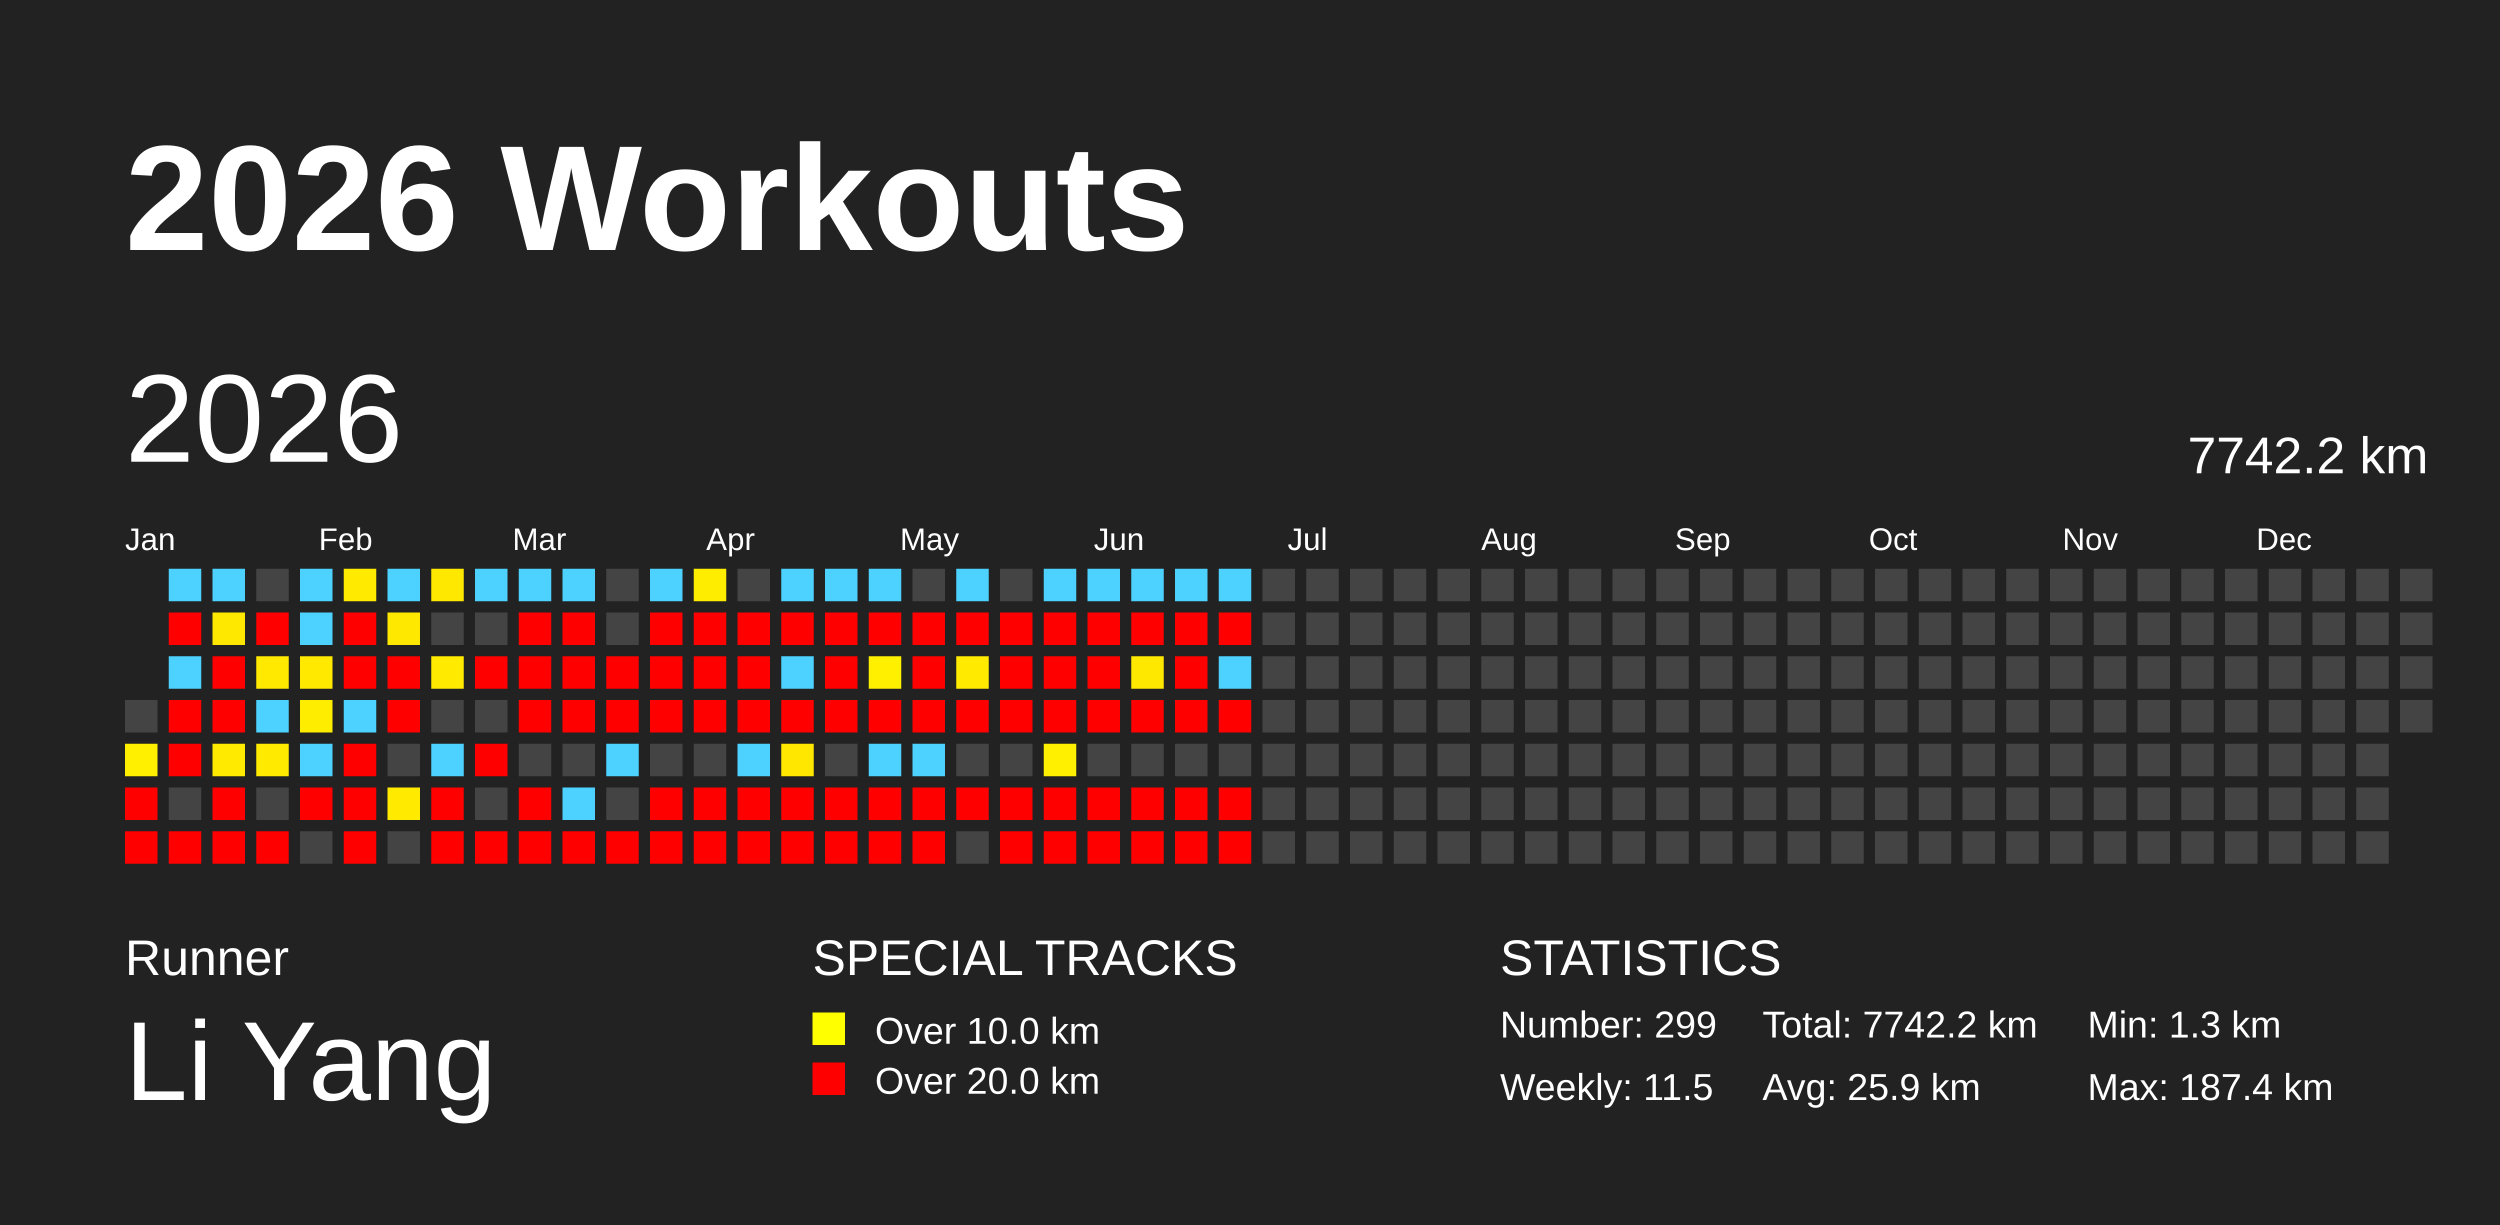
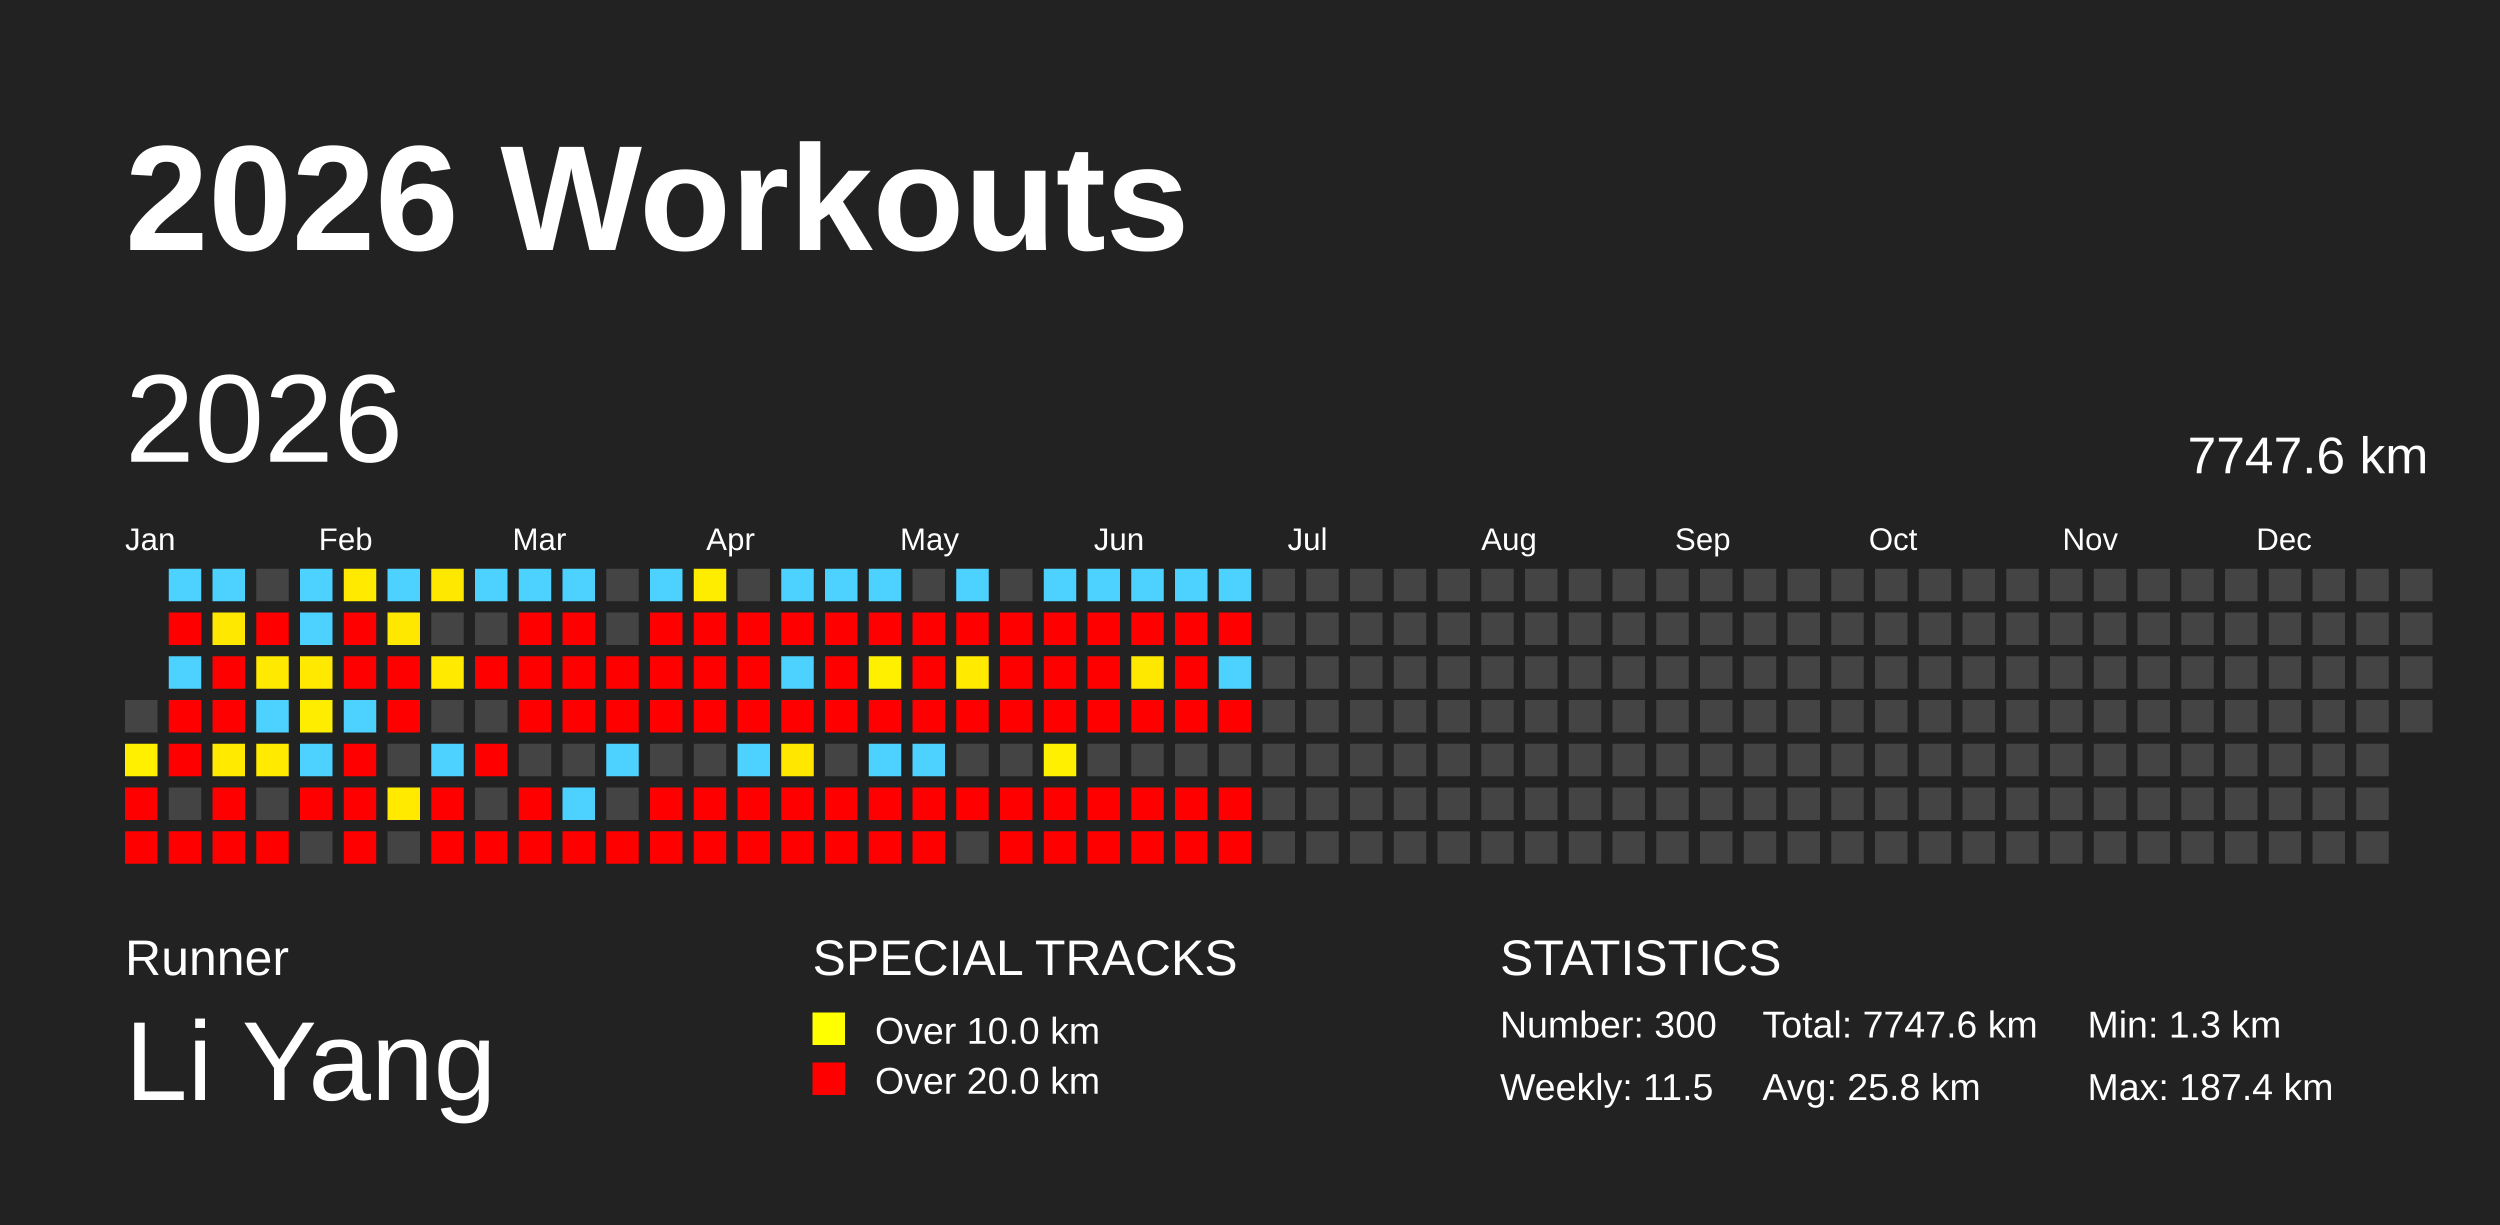
<svg xmlns="http://www.w3.org/2000/svg" baseProfile="full" height="98mm" version="1.1" viewBox="0,0,200,98" width="200mm">
  <defs />
  <rect fill="#222222" height="98" width="200" x="0" y="0" />
  <text fill="#FFFFFF" style="font-size:12px; font-family:Arial; font-weight:bold;" x="10" y="20">2026 Workouts</text>
  <text fill="#FFFFFF" style="font-size:4px; font-family:Arial" x="10" y="78">Runner</text>
  <text fill="#FFFFFF" style="font-size:9px; font-family:Arial" x="10" y="88">Li Yang</text>
  <text fill="#FFFFFF" style="font-size:4px; font-family:Arial" x="65" y="78">SPECIAL TRACKS</text>
  <rect fill="yellow" height="2.6" width="2.6" x="65" y="81" />
  <text fill="#FFFFFF" style="font-size:3px; font-family:Arial" x="70" y="83.5">Over 10.0 km</text>
  <rect fill="red" height="2.6" width="2.6" x="65" y="85" />
  <text fill="#FFFFFF" style="font-size:3px; font-family:Arial" x="70" y="87.5">Over 20.0 km</text>
  <text fill="#FFFFFF" style="font-size:4px; font-family:Arial" x="120" y="78">STATISTICS</text>
-   <text fill="#FFFFFF" style="font-size:3px; font-family:Arial" x="120" y="83">Number: 299</text>
+   <text fill="#FFFFFF" style="font-size:3px; font-family:Arial" x="120" y="83">Number: 300</text>
  <text fill="#FFFFFF" style="font-size:3px; font-family:Arial" x="120" y="88">Weekly: 11.5</text>
-   <text fill="#FFFFFF" style="font-size:3px; font-family:Arial" x="141" y="83">Total: 7742.2 km</text>
-   <text fill="#FFFFFF" style="font-size:3px; font-family:Arial" x="141" y="88">Avg: 25.9 km</text>
+   <text fill="#FFFFFF" style="font-size:3px; font-family:Arial" x="141" y="83">Total: 7747.6 km</text>
+   <text fill="#FFFFFF" style="font-size:3px; font-family:Arial" x="141" y="88">Avg: 25.8 km</text>
  <text fill="#FFFFFF" style="font-size:3px; font-family:Arial" x="167" y="83">Min: 1.3 km</text>
  <text fill="#FFFFFF" style="font-size:3px; font-family:Arial" x="167" y="88">Max: 187.4 km</text>
  <text dominant-baseline="hanging" fill="#FFFFFF" style="font-size:10.0px; font-family:Arial;" x="10" y="30">2026</text>
-   <text dominant-baseline="hanging" fill="#FFFFFF" style="font-size:4.125px; font-family:Arial;" x="175" y="35">7742.2 km</text>
+   <text dominant-baseline="hanging" fill="#FFFFFF" style="font-size:4.125px; font-family:Arial;" x="175" y="35">7747.6 km</text>
  <text fill="#FFFFFF" style="font-size:2.5px; font-family:Arial" x="10.0" y="44">Jan</text>
  <text fill="#FFFFFF" style="font-size:2.5px; font-family:Arial" x="25.5" y="44">Feb</text>
  <text fill="#FFFFFF" style="font-size:2.5px; font-family:Arial" x="41.0" y="44">Mar</text>
  <text fill="#FFFFFF" style="font-size:2.5px; font-family:Arial" x="56.5" y="44">Apr</text>
  <text fill="#FFFFFF" style="font-size:2.5px; font-family:Arial" x="72.0" y="44">May</text>
  <text fill="#FFFFFF" style="font-size:2.5px; font-family:Arial" x="87.5" y="44">Jun</text>
  <text fill="#FFFFFF" style="font-size:2.5px; font-family:Arial" x="103.0" y="44">Jul</text>
  <text fill="#FFFFFF" style="font-size:2.5px; font-family:Arial" x="118.5" y="44">Aug</text>
  <text fill="#FFFFFF" style="font-size:2.5px; font-family:Arial" x="134.0" y="44">Sep</text>
  <text fill="#FFFFFF" style="font-size:2.5px; font-family:Arial" x="149.5" y="44">Oct</text>
  <text fill="#FFFFFF" style="font-size:2.5px; font-family:Arial" x="165.0" y="44">Nov</text>
  <text fill="#FFFFFF" style="font-size:2.5px; font-family:Arial" x="180.5" y="44">Dec</text>
  <rect fill="#444444" height="2.6" width="2.6" x="10.0" y="56.0" />
  <rect fill="#fff000" height="2.6" width="2.6" x="10.0" y="59.5" />
  <rect fill="red" height="2.6" width="2.6" x="10.0" y="63.0" />
  <rect fill="red" height="2.6" width="2.6" x="10.0" y="66.5" />
  <rect fill="#4dd2ff" height="2.6" width="2.6" x="13.5" y="45.5" />
  <rect fill="red" height="2.6" width="2.6" x="13.5" y="49.0" />
  <rect fill="#4dd2ff" height="2.6" width="2.6" x="13.5" y="52.5" />
  <rect fill="red" height="2.6" width="2.6" x="13.5" y="56.0" />
  <rect fill="red" height="2.6" width="2.6" x="13.5" y="59.5" />
  <rect fill="#444444" height="2.6" width="2.6" x="13.5" y="63.0" />
  <rect fill="red" height="2.6" width="2.6" x="13.5" y="66.5" />
  <rect fill="#4dd2ff" height="2.6" width="2.6" x="17.0" y="45.5" />
  <rect fill="#ffe800" height="2.6" width="2.6" x="17.0" y="49.0" />
  <rect fill="red" height="2.6" width="2.6" x="17.0" y="52.5" />
  <rect fill="red" height="2.6" width="2.6" x="17.0" y="56.0" />
  <rect fill="#ffea00" height="2.6" width="2.6" x="17.0" y="59.5" />
  <rect fill="red" height="2.6" width="2.6" x="17.0" y="63.0" />
  <rect fill="red" height="2.6" width="2.6" x="17.0" y="66.5" />
  <rect fill="#444444" height="2.6" width="2.6" x="20.5" y="45.5" />
  <rect fill="red" height="2.6" width="2.6" x="20.5" y="49.0" />
  <rect fill="#ffe900" height="2.6" width="2.6" x="20.5" y="52.5" />
  <rect fill="#4dd2ff" height="2.6" width="2.6" x="20.5" y="56.0" />
  <rect fill="#ffea00" height="2.6" width="2.6" x="20.5" y="59.5" />
  <rect fill="#444444" height="2.6" width="2.6" x="20.5" y="63.0" />
  <rect fill="red" height="2.6" width="2.6" x="20.5" y="66.5" />
  <rect fill="#4dd2ff" height="2.6" width="2.6" x="24.0" y="45.5" />
  <rect fill="#4dd2ff" height="2.6" width="2.6" x="24.0" y="49.0" />
  <rect fill="#ffe900" height="2.6" width="2.6" x="24.0" y="52.5" />
  <rect fill="#ffed00" height="2.6" width="2.6" x="24.0" y="56.0" />
  <rect fill="#4dd2ff" height="2.6" width="2.6" x="24.0" y="59.5" />
  <rect fill="red" height="2.6" width="2.6" x="24.0" y="63.0" />
  <rect fill="#444444" height="2.6" width="2.6" x="24.0" y="66.5" />
  <rect fill="#ffea00" height="2.6" width="2.6" x="27.5" y="45.5" />
  <rect fill="red" height="2.6" width="2.6" x="27.5" y="49.0" />
  <rect fill="red" height="2.6" width="2.6" x="27.5" y="52.5" />
  <rect fill="#4dd2ff" height="2.6" width="2.6" x="27.5" y="56.0" />
  <rect fill="red" height="2.6" width="2.6" x="27.5" y="59.5" />
  <rect fill="red" height="2.6" width="2.6" x="27.5" y="63.0" />
  <rect fill="red" height="2.6" width="2.6" x="27.5" y="66.5" />
  <rect fill="#4dd2ff" height="2.6" width="2.6" x="31.0" y="45.5" />
  <rect fill="#ffe800" height="2.6" width="2.6" x="31.0" y="49.0" />
  <rect fill="red" height="2.6" width="2.6" x="31.0" y="52.5" />
  <rect fill="red" height="2.6" width="2.6" x="31.0" y="56.0" />
  <rect fill="#444444" height="2.6" width="2.6" x="31.0" y="59.5" />
  <rect fill="#ffea00" height="2.6" width="2.6" x="31.0" y="63.0" />
  <rect fill="#444444" height="2.6" width="2.6" x="31.0" y="66.5" />
  <rect fill="#ffe800" height="2.6" width="2.6" x="34.5" y="45.5" />
  <rect fill="#444444" height="2.6" width="2.6" x="34.5" y="49.0" />
  <rect fill="#ffea00" height="2.6" width="2.6" x="34.5" y="52.5" />
  <rect fill="#444444" height="2.6" width="2.6" x="34.5" y="56.0" />
  <rect fill="#4dd2ff" height="2.6" width="2.6" x="34.5" y="59.5" />
  <rect fill="red" height="2.6" width="2.6" x="34.5" y="63.0" />
  <rect fill="red" height="2.6" width="2.6" x="34.5" y="66.5" />
  <rect fill="#4dd2ff" height="2.6" width="2.6" x="38.0" y="45.5" />
  <rect fill="#444444" height="2.6" width="2.6" x="38.0" y="49.0" />
  <rect fill="red" height="2.6" width="2.6" x="38.0" y="52.5" />
  <rect fill="#444444" height="2.6" width="2.6" x="38.0" y="56.0" />
  <rect fill="red" height="2.6" width="2.6" x="38.0" y="59.5" />
  <rect fill="#444444" height="2.6" width="2.6" x="38.0" y="63.0" />
  <rect fill="red" height="2.6" width="2.6" x="38.0" y="66.5" />
  <rect fill="#4dd2ff" height="2.6" width="2.6" x="41.5" y="45.5" />
  <rect fill="red" height="2.6" width="2.6" x="41.5" y="49.0" />
  <rect fill="red" height="2.6" width="2.6" x="41.5" y="52.5" />
  <rect fill="red" height="2.6" width="2.6" x="41.5" y="56.0" />
  <rect fill="#444444" height="2.6" width="2.6" x="41.5" y="59.5" />
  <rect fill="red" height="2.6" width="2.6" x="41.5" y="63.0" />
  <rect fill="red" height="2.6" width="2.6" x="41.5" y="66.5" />
  <rect fill="#4dd2ff" height="2.6" width="2.6" x="45.0" y="45.5" />
  <rect fill="red" height="2.6" width="2.6" x="45.0" y="49.0" />
  <rect fill="red" height="2.6" width="2.6" x="45.0" y="52.5" />
  <rect fill="red" height="2.6" width="2.6" x="45.0" y="56.0" />
  <rect fill="#444444" height="2.6" width="2.6" x="45.0" y="59.5" />
  <rect fill="#4dd2ff" height="2.6" width="2.6" x="45.0" y="63.0" />
  <rect fill="red" height="2.6" width="2.6" x="45.0" y="66.5" />
  <rect fill="#444444" height="2.6" width="2.6" x="48.5" y="45.5" />
  <rect fill="#444444" height="2.6" width="2.6" x="48.5" y="49.0" />
  <rect fill="red" height="2.6" width="2.6" x="48.5" y="52.5" />
  <rect fill="red" height="2.6" width="2.6" x="48.5" y="56.0" />
  <rect fill="#4dd2ff" height="2.6" width="2.6" x="48.5" y="59.5" />
  <rect fill="#444444" height="2.6" width="2.6" x="48.5" y="63.0" />
  <rect fill="red" height="2.6" width="2.6" x="48.5" y="66.5" />
  <rect fill="#4dd2ff" height="2.6" width="2.6" x="52.0" y="45.5" />
  <rect fill="red" height="2.6" width="2.6" x="52.0" y="49.0" />
  <rect fill="red" height="2.6" width="2.6" x="52.0" y="52.5" />
  <rect fill="red" height="2.6" width="2.6" x="52.0" y="56.0" />
  <rect fill="#444444" height="2.6" width="2.6" x="52.0" y="59.5" />
  <rect fill="red" height="2.6" width="2.6" x="52.0" y="63.0" />
  <rect fill="red" height="2.6" width="2.6" x="52.0" y="66.5" />
  <rect fill="#ffed00" height="2.6" width="2.6" x="55.5" y="45.5" />
  <rect fill="red" height="2.6" width="2.6" x="55.5" y="49.0" />
  <rect fill="red" height="2.6" width="2.6" x="55.5" y="52.5" />
  <rect fill="red" height="2.6" width="2.6" x="55.5" y="56.0" />
  <rect fill="#444444" height="2.6" width="2.6" x="55.5" y="59.5" />
  <rect fill="red" height="2.6" width="2.6" x="55.5" y="63.0" />
  <rect fill="red" height="2.6" width="2.6" x="55.5" y="66.5" />
  <rect fill="#444444" height="2.6" width="2.6" x="59.0" y="45.5" />
  <rect fill="red" height="2.6" width="2.6" x="59.0" y="49.0" />
  <rect fill="red" height="2.6" width="2.6" x="59.0" y="52.5" />
  <rect fill="red" height="2.6" width="2.6" x="59.0" y="56.0" />
  <rect fill="#4dd2ff" height="2.6" width="2.6" x="59.0" y="59.5" />
  <rect fill="red" height="2.6" width="2.6" x="59.0" y="63.0" />
  <rect fill="red" height="2.6" width="2.6" x="59.0" y="66.5" />
  <rect fill="#4dd2ff" height="2.6" width="2.6" x="62.5" y="45.5" />
  <rect fill="red" height="2.6" width="2.6" x="62.5" y="49.0" />
  <rect fill="#4dd2ff" height="2.6" width="2.6" x="62.5" y="52.5" />
  <rect fill="red" height="2.6" width="2.6" x="62.5" y="56.0" />
  <rect fill="#ffe700" height="2.6" width="2.6" x="62.5" y="59.5" />
  <rect fill="red" height="2.6" width="2.6" x="62.5" y="63.0" />
  <rect fill="red" height="2.6" width="2.6" x="62.5" y="66.5" />
  <rect fill="#4dd2ff" height="2.6" width="2.6" x="66.0" y="45.5" />
  <rect fill="red" height="2.6" width="2.6" x="66.0" y="49.0" />
  <rect fill="red" height="2.6" width="2.6" x="66.0" y="52.5" />
  <rect fill="red" height="2.6" width="2.6" x="66.0" y="56.0" />
  <rect fill="#444444" height="2.6" width="2.6" x="66.0" y="59.5" />
  <rect fill="red" height="2.6" width="2.6" x="66.0" y="63.0" />
  <rect fill="red" height="2.6" width="2.6" x="66.0" y="66.5" />
  <rect fill="#4dd2ff" height="2.6" width="2.6" x="69.5" y="45.5" />
  <rect fill="red" height="2.6" width="2.6" x="69.5" y="49.0" />
  <rect fill="#fff000" height="2.6" width="2.6" x="69.5" y="52.5" />
  <rect fill="red" height="2.6" width="2.6" x="69.5" y="56.0" />
  <rect fill="#4dd2ff" height="2.6" width="2.6" x="69.5" y="59.5" />
  <rect fill="red" height="2.6" width="2.6" x="69.5" y="63.0" />
  <rect fill="red" height="2.6" width="2.6" x="69.5" y="66.5" />
  <rect fill="#444444" height="2.6" width="2.6" x="73.0" y="45.5" />
  <rect fill="red" height="2.6" width="2.6" x="73.0" y="49.0" />
  <rect fill="red" height="2.6" width="2.6" x="73.0" y="52.5" />
  <rect fill="red" height="2.6" width="2.6" x="73.0" y="56.0" />
  <rect fill="#4dd2ff" height="2.6" width="2.6" x="73.0" y="59.5" />
  <rect fill="red" height="2.6" width="2.6" x="73.0" y="63.0" />
  <rect fill="red" height="2.6" width="2.6" x="73.0" y="66.5" />
  <rect fill="#4dd2ff" height="2.6" width="2.6" x="76.5" y="45.5" />
  <rect fill="red" height="2.6" width="2.6" x="76.5" y="49.0" />
  <rect fill="#ffea00" height="2.6" width="2.6" x="76.5" y="52.5" />
  <rect fill="red" height="2.6" width="2.6" x="76.5" y="56.0" />
  <rect fill="#444444" height="2.6" width="2.6" x="76.5" y="59.5" />
  <rect fill="red" height="2.6" width="2.6" x="76.5" y="63.0" />
  <rect fill="#444444" height="2.6" width="2.6" x="76.5" y="66.5" />
  <rect fill="#444444" height="2.6" width="2.6" x="80.0" y="45.5" />
  <rect fill="red" height="2.6" width="2.6" x="80.0" y="49.0" />
  <rect fill="red" height="2.6" width="2.6" x="80.0" y="52.5" />
  <rect fill="red" height="2.6" width="2.6" x="80.0" y="56.0" />
  <rect fill="#444444" height="2.6" width="2.6" x="80.0" y="59.5" />
  <rect fill="red" height="2.6" width="2.6" x="80.0" y="63.0" />
  <rect fill="red" height="2.6" width="2.6" x="80.0" y="66.5" />
  <rect fill="#4dd2ff" height="2.6" width="2.6" x="83.5" y="45.5" />
  <rect fill="red" height="2.6" width="2.6" x="83.5" y="49.0" />
  <rect fill="red" height="2.6" width="2.6" x="83.5" y="52.5" />
  <rect fill="red" height="2.6" width="2.6" x="83.5" y="56.0" />
  <rect fill="#fff000" height="2.6" width="2.6" x="83.5" y="59.5" />
  <rect fill="red" height="2.6" width="2.6" x="83.5" y="63.0" />
  <rect fill="red" height="2.6" width="2.6" x="83.5" y="66.5" />
  <rect fill="#4dd2ff" height="2.6" width="2.6" x="87.0" y="45.5" />
  <rect fill="red" height="2.6" width="2.6" x="87.0" y="49.0" />
  <rect fill="red" height="2.6" width="2.6" x="87.0" y="52.5" />
  <rect fill="red" height="2.6" width="2.6" x="87.0" y="56.0" />
  <rect fill="#444444" height="2.6" width="2.6" x="87.0" y="59.5" />
  <rect fill="red" height="2.6" width="2.6" x="87.0" y="63.0" />
  <rect fill="red" height="2.6" width="2.6" x="87.0" y="66.5" />
  <rect fill="#4dd2ff" height="2.6" width="2.6" x="90.5" y="45.5" />
  <rect fill="red" height="2.6" width="2.6" x="90.5" y="49.0" />
  <rect fill="#ffe800" height="2.6" width="2.6" x="90.5" y="52.5" />
  <rect fill="red" height="2.6" width="2.6" x="90.5" y="56.0" />
  <rect fill="#444444" height="2.6" width="2.6" x="90.5" y="59.5" />
  <rect fill="red" height="2.6" width="2.6" x="90.5" y="63.0" />
  <rect fill="red" height="2.6" width="2.6" x="90.5" y="66.5" />
  <rect fill="#4dd2ff" height="2.6" width="2.6" x="94.0" y="45.5" />
  <rect fill="red" height="2.6" width="2.6" x="94.0" y="49.0" />
  <rect fill="red" height="2.6" width="2.6" x="94.0" y="52.5" />
  <rect fill="red" height="2.6" width="2.6" x="94.0" y="56.0" />
  <rect fill="#444444" height="2.6" width="2.6" x="94.0" y="59.5" />
  <rect fill="red" height="2.6" width="2.6" x="94.0" y="63.0" />
  <rect fill="red" height="2.6" width="2.6" x="94.0" y="66.5" />
  <rect fill="#4dd2ff" height="2.6" width="2.6" x="97.5" y="45.5" />
  <rect fill="red" height="2.6" width="2.6" x="97.5" y="49.0" />
  <rect fill="#4dd2ff" height="2.6" width="2.6" x="97.5" y="52.5" />
  <rect fill="red" height="2.6" width="2.6" x="97.5" y="56.0" />
  <rect fill="#444444" height="2.6" width="2.6" x="97.5" y="59.5" />
  <rect fill="red" height="2.6" width="2.6" x="97.5" y="63.0" />
  <rect fill="red" height="2.6" width="2.6" x="97.5" y="66.5" />
  <rect fill="#444444" height="2.6" width="2.6" x="101.0" y="45.5" />
  <rect fill="#444444" height="2.6" width="2.6" x="101.0" y="49.0" />
  <rect fill="#444444" height="2.6" width="2.6" x="101.0" y="52.5" />
  <rect fill="#444444" height="2.6" width="2.6" x="101.0" y="56.0" />
  <rect fill="#444444" height="2.6" width="2.6" x="101.0" y="59.5" />
  <rect fill="#444444" height="2.6" width="2.6" x="101.0" y="63.0" />
  <rect fill="#444444" height="2.6" width="2.6" x="101.0" y="66.5" />
  <rect fill="#444444" height="2.6" width="2.6" x="104.5" y="45.5" />
  <rect fill="#444444" height="2.6" width="2.6" x="104.5" y="49.0" />
  <rect fill="#444444" height="2.6" width="2.6" x="104.5" y="52.5" />
  <rect fill="#444444" height="2.6" width="2.6" x="104.5" y="56.0" />
  <rect fill="#444444" height="2.6" width="2.6" x="104.5" y="59.5" />
  <rect fill="#444444" height="2.6" width="2.6" x="104.5" y="63.0" />
  <rect fill="#444444" height="2.6" width="2.6" x="104.5" y="66.5" />
  <rect fill="#444444" height="2.6" width="2.6" x="108.0" y="45.5" />
  <rect fill="#444444" height="2.6" width="2.6" x="108.0" y="49.0" />
  <rect fill="#444444" height="2.6" width="2.6" x="108.0" y="52.5" />
  <rect fill="#444444" height="2.6" width="2.6" x="108.0" y="56.0" />
  <rect fill="#444444" height="2.6" width="2.6" x="108.0" y="59.5" />
  <rect fill="#444444" height="2.6" width="2.6" x="108.0" y="63.0" />
  <rect fill="#444444" height="2.6" width="2.6" x="108.0" y="66.5" />
  <rect fill="#444444" height="2.6" width="2.6" x="111.5" y="45.5" />
  <rect fill="#444444" height="2.6" width="2.6" x="111.5" y="49.0" />
  <rect fill="#444444" height="2.6" width="2.6" x="111.5" y="52.5" />
  <rect fill="#444444" height="2.6" width="2.6" x="111.5" y="56.0" />
  <rect fill="#444444" height="2.6" width="2.6" x="111.5" y="59.5" />
  <rect fill="#444444" height="2.6" width="2.6" x="111.5" y="63.0" />
  <rect fill="#444444" height="2.6" width="2.6" x="111.5" y="66.5" />
  <rect fill="#444444" height="2.6" width="2.6" x="115.0" y="45.5" />
  <rect fill="#444444" height="2.6" width="2.6" x="115.0" y="49.0" />
  <rect fill="#444444" height="2.6" width="2.6" x="115.0" y="52.5" />
  <rect fill="#444444" height="2.6" width="2.6" x="115.0" y="56.0" />
  <rect fill="#444444" height="2.6" width="2.6" x="115.0" y="59.5" />
  <rect fill="#444444" height="2.6" width="2.6" x="115.0" y="63.0" />
  <rect fill="#444444" height="2.6" width="2.6" x="115.0" y="66.5" />
  <rect fill="#444444" height="2.6" width="2.6" x="118.5" y="45.5" />
  <rect fill="#444444" height="2.6" width="2.6" x="118.5" y="49.0" />
  <rect fill="#444444" height="2.6" width="2.6" x="118.5" y="52.5" />
  <rect fill="#444444" height="2.6" width="2.6" x="118.5" y="56.0" />
  <rect fill="#444444" height="2.6" width="2.6" x="118.5" y="59.5" />
  <rect fill="#444444" height="2.6" width="2.6" x="118.5" y="63.0" />
  <rect fill="#444444" height="2.6" width="2.6" x="118.5" y="66.5" />
  <rect fill="#444444" height="2.6" width="2.6" x="122.0" y="45.5" />
  <rect fill="#444444" height="2.6" width="2.6" x="122.0" y="49.0" />
  <rect fill="#444444" height="2.6" width="2.6" x="122.0" y="52.5" />
  <rect fill="#444444" height="2.6" width="2.6" x="122.0" y="56.0" />
  <rect fill="#444444" height="2.6" width="2.6" x="122.0" y="59.5" />
  <rect fill="#444444" height="2.6" width="2.6" x="122.0" y="63.0" />
  <rect fill="#444444" height="2.6" width="2.6" x="122.0" y="66.5" />
  <rect fill="#444444" height="2.6" width="2.6" x="125.5" y="45.5" />
  <rect fill="#444444" height="2.6" width="2.6" x="125.5" y="49.0" />
  <rect fill="#444444" height="2.6" width="2.6" x="125.5" y="52.5" />
  <rect fill="#444444" height="2.6" width="2.6" x="125.5" y="56.0" />
  <rect fill="#444444" height="2.6" width="2.6" x="125.5" y="59.5" />
  <rect fill="#444444" height="2.6" width="2.6" x="125.5" y="63.0" />
  <rect fill="#444444" height="2.6" width="2.6" x="125.5" y="66.5" />
  <rect fill="#444444" height="2.6" width="2.6" x="129.0" y="45.5" />
  <rect fill="#444444" height="2.6" width="2.6" x="129.0" y="49.0" />
  <rect fill="#444444" height="2.6" width="2.6" x="129.0" y="52.5" />
  <rect fill="#444444" height="2.6" width="2.6" x="129.0" y="56.0" />
  <rect fill="#444444" height="2.6" width="2.6" x="129.0" y="59.5" />
  <rect fill="#444444" height="2.6" width="2.6" x="129.0" y="63.0" />
  <rect fill="#444444" height="2.6" width="2.6" x="129.0" y="66.5" />
  <rect fill="#444444" height="2.6" width="2.6" x="132.5" y="45.5" />
  <rect fill="#444444" height="2.6" width="2.6" x="132.5" y="49.0" />
  <rect fill="#444444" height="2.6" width="2.6" x="132.5" y="52.5" />
  <rect fill="#444444" height="2.6" width="2.6" x="132.5" y="56.0" />
  <rect fill="#444444" height="2.6" width="2.6" x="132.5" y="59.5" />
  <rect fill="#444444" height="2.6" width="2.6" x="132.5" y="63.0" />
  <rect fill="#444444" height="2.6" width="2.6" x="132.5" y="66.5" />
  <rect fill="#444444" height="2.6" width="2.6" x="136.0" y="45.5" />
  <rect fill="#444444" height="2.6" width="2.6" x="136.0" y="49.0" />
  <rect fill="#444444" height="2.6" width="2.6" x="136.0" y="52.5" />
  <rect fill="#444444" height="2.6" width="2.6" x="136.0" y="56.0" />
  <rect fill="#444444" height="2.6" width="2.6" x="136.0" y="59.5" />
  <rect fill="#444444" height="2.6" width="2.6" x="136.0" y="63.0" />
  <rect fill="#444444" height="2.6" width="2.6" x="136.0" y="66.5" />
  <rect fill="#444444" height="2.6" width="2.6" x="139.5" y="45.5" />
  <rect fill="#444444" height="2.6" width="2.6" x="139.5" y="49.0" />
  <rect fill="#444444" height="2.6" width="2.6" x="139.5" y="52.5" />
  <rect fill="#444444" height="2.6" width="2.6" x="139.5" y="56.0" />
  <rect fill="#444444" height="2.6" width="2.6" x="139.5" y="59.5" />
  <rect fill="#444444" height="2.6" width="2.6" x="139.5" y="63.0" />
  <rect fill="#444444" height="2.6" width="2.6" x="139.5" y="66.5" />
  <rect fill="#444444" height="2.6" width="2.6" x="143.0" y="45.5" />
  <rect fill="#444444" height="2.6" width="2.6" x="143.0" y="49.0" />
  <rect fill="#444444" height="2.6" width="2.6" x="143.0" y="52.5" />
  <rect fill="#444444" height="2.6" width="2.6" x="143.0" y="56.0" />
  <rect fill="#444444" height="2.6" width="2.6" x="143.0" y="59.5" />
  <rect fill="#444444" height="2.6" width="2.6" x="143.0" y="63.0" />
  <rect fill="#444444" height="2.6" width="2.6" x="143.0" y="66.5" />
  <rect fill="#444444" height="2.6" width="2.6" x="146.5" y="45.5" />
  <rect fill="#444444" height="2.6" width="2.6" x="146.5" y="49.0" />
  <rect fill="#444444" height="2.6" width="2.6" x="146.5" y="52.5" />
  <rect fill="#444444" height="2.6" width="2.6" x="146.5" y="56.0" />
  <rect fill="#444444" height="2.6" width="2.6" x="146.5" y="59.5" />
  <rect fill="#444444" height="2.6" width="2.6" x="146.5" y="63.0" />
  <rect fill="#444444" height="2.6" width="2.6" x="146.5" y="66.5" />
  <rect fill="#444444" height="2.6" width="2.6" x="150.0" y="45.5" />
  <rect fill="#444444" height="2.6" width="2.6" x="150.0" y="49.0" />
  <rect fill="#444444" height="2.6" width="2.6" x="150.0" y="52.5" />
  <rect fill="#444444" height="2.6" width="2.6" x="150.0" y="56.0" />
  <rect fill="#444444" height="2.6" width="2.6" x="150.0" y="59.5" />
  <rect fill="#444444" height="2.6" width="2.6" x="150.0" y="63.0" />
  <rect fill="#444444" height="2.6" width="2.6" x="150.0" y="66.5" />
  <rect fill="#444444" height="2.6" width="2.6" x="153.5" y="45.5" />
  <rect fill="#444444" height="2.6" width="2.6" x="153.5" y="49.0" />
  <rect fill="#444444" height="2.6" width="2.6" x="153.5" y="52.5" />
  <rect fill="#444444" height="2.6" width="2.6" x="153.5" y="56.0" />
  <rect fill="#444444" height="2.6" width="2.6" x="153.5" y="59.5" />
  <rect fill="#444444" height="2.6" width="2.6" x="153.5" y="63.0" />
  <rect fill="#444444" height="2.6" width="2.6" x="153.5" y="66.5" />
  <rect fill="#444444" height="2.6" width="2.6" x="157.0" y="45.5" />
  <rect fill="#444444" height="2.6" width="2.6" x="157.0" y="49.0" />
  <rect fill="#444444" height="2.6" width="2.6" x="157.0" y="52.5" />
  <rect fill="#444444" height="2.6" width="2.6" x="157.0" y="56.0" />
  <rect fill="#444444" height="2.6" width="2.6" x="157.0" y="59.5" />
  <rect fill="#444444" height="2.6" width="2.6" x="157.0" y="63.0" />
  <rect fill="#444444" height="2.6" width="2.6" x="157.0" y="66.5" />
  <rect fill="#444444" height="2.6" width="2.6" x="160.5" y="45.5" />
  <rect fill="#444444" height="2.6" width="2.6" x="160.5" y="49.0" />
  <rect fill="#444444" height="2.6" width="2.6" x="160.5" y="52.5" />
  <rect fill="#444444" height="2.6" width="2.6" x="160.5" y="56.0" />
  <rect fill="#444444" height="2.6" width="2.6" x="160.5" y="59.5" />
  <rect fill="#444444" height="2.6" width="2.6" x="160.5" y="63.0" />
  <rect fill="#444444" height="2.6" width="2.6" x="160.5" y="66.5" />
  <rect fill="#444444" height="2.6" width="2.6" x="164.0" y="45.5" />
  <rect fill="#444444" height="2.6" width="2.6" x="164.0" y="49.0" />
  <rect fill="#444444" height="2.6" width="2.6" x="164.0" y="52.5" />
  <rect fill="#444444" height="2.6" width="2.6" x="164.0" y="56.0" />
  <rect fill="#444444" height="2.6" width="2.6" x="164.0" y="59.5" />
  <rect fill="#444444" height="2.6" width="2.6" x="164.0" y="63.0" />
  <rect fill="#444444" height="2.6" width="2.6" x="164.0" y="66.5" />
  <rect fill="#444444" height="2.6" width="2.6" x="167.5" y="45.5" />
  <rect fill="#444444" height="2.6" width="2.6" x="167.5" y="49.0" />
  <rect fill="#444444" height="2.6" width="2.6" x="167.5" y="52.5" />
  <rect fill="#444444" height="2.6" width="2.6" x="167.5" y="56.0" />
  <rect fill="#444444" height="2.6" width="2.6" x="167.5" y="59.5" />
  <rect fill="#444444" height="2.6" width="2.6" x="167.5" y="63.0" />
  <rect fill="#444444" height="2.6" width="2.6" x="167.5" y="66.5" />
  <rect fill="#444444" height="2.6" width="2.6" x="171.0" y="45.5" />
  <rect fill="#444444" height="2.6" width="2.6" x="171.0" y="49.0" />
  <rect fill="#444444" height="2.6" width="2.6" x="171.0" y="52.5" />
  <rect fill="#444444" height="2.6" width="2.6" x="171.0" y="56.0" />
  <rect fill="#444444" height="2.6" width="2.6" x="171.0" y="59.5" />
  <rect fill="#444444" height="2.6" width="2.6" x="171.0" y="63.0" />
  <rect fill="#444444" height="2.6" width="2.6" x="171.0" y="66.5" />
  <rect fill="#444444" height="2.6" width="2.6" x="174.5" y="45.5" />
  <rect fill="#444444" height="2.6" width="2.6" x="174.5" y="49.0" />
  <rect fill="#444444" height="2.6" width="2.6" x="174.5" y="52.5" />
  <rect fill="#444444" height="2.6" width="2.6" x="174.5" y="56.0" />
  <rect fill="#444444" height="2.6" width="2.6" x="174.5" y="59.5" />
  <rect fill="#444444" height="2.6" width="2.6" x="174.5" y="63.0" />
  <rect fill="#444444" height="2.6" width="2.6" x="174.5" y="66.5" />
  <rect fill="#444444" height="2.6" width="2.6" x="178.0" y="45.5" />
  <rect fill="#444444" height="2.6" width="2.6" x="178.0" y="49.0" />
  <rect fill="#444444" height="2.6" width="2.6" x="178.0" y="52.5" />
  <rect fill="#444444" height="2.6" width="2.6" x="178.0" y="56.0" />
  <rect fill="#444444" height="2.6" width="2.6" x="178.0" y="59.5" />
  <rect fill="#444444" height="2.6" width="2.6" x="178.0" y="63.0" />
  <rect fill="#444444" height="2.6" width="2.6" x="178.0" y="66.5" />
  <rect fill="#444444" height="2.6" width="2.6" x="181.5" y="45.5" />
  <rect fill="#444444" height="2.6" width="2.6" x="181.5" y="49.0" />
  <rect fill="#444444" height="2.6" width="2.6" x="181.5" y="52.5" />
  <rect fill="#444444" height="2.6" width="2.6" x="181.5" y="56.0" />
  <rect fill="#444444" height="2.6" width="2.6" x="181.5" y="59.5" />
  <rect fill="#444444" height="2.6" width="2.6" x="181.5" y="63.0" />
  <rect fill="#444444" height="2.6" width="2.6" x="181.5" y="66.5" />
  <rect fill="#444444" height="2.6" width="2.6" x="185.0" y="45.5" />
  <rect fill="#444444" height="2.6" width="2.6" x="185.0" y="49.0" />
  <rect fill="#444444" height="2.6" width="2.6" x="185.0" y="52.5" />
  <rect fill="#444444" height="2.6" width="2.6" x="185.0" y="56.0" />
  <rect fill="#444444" height="2.6" width="2.6" x="185.0" y="59.5" />
  <rect fill="#444444" height="2.6" width="2.6" x="185.0" y="63.0" />
  <rect fill="#444444" height="2.6" width="2.6" x="185.0" y="66.5" />
  <rect fill="#444444" height="2.6" width="2.6" x="188.5" y="45.5" />
  <rect fill="#444444" height="2.6" width="2.6" x="188.5" y="49.0" />
  <rect fill="#444444" height="2.6" width="2.6" x="188.5" y="52.5" />
  <rect fill="#444444" height="2.6" width="2.6" x="188.5" y="56.0" />
  <rect fill="#444444" height="2.6" width="2.6" x="188.5" y="59.5" />
  <rect fill="#444444" height="2.6" width="2.6" x="188.5" y="63.0" />
  <rect fill="#444444" height="2.6" width="2.6" x="188.5" y="66.5" />
  <rect fill="#444444" height="2.6" width="2.6" x="192.0" y="45.5" />
  <rect fill="#444444" height="2.6" width="2.6" x="192.0" y="49.0" />
  <rect fill="#444444" height="2.6" width="2.6" x="192.0" y="52.5" />
  <rect fill="#444444" height="2.6" width="2.6" x="192.0" y="56.0" />
</svg>
